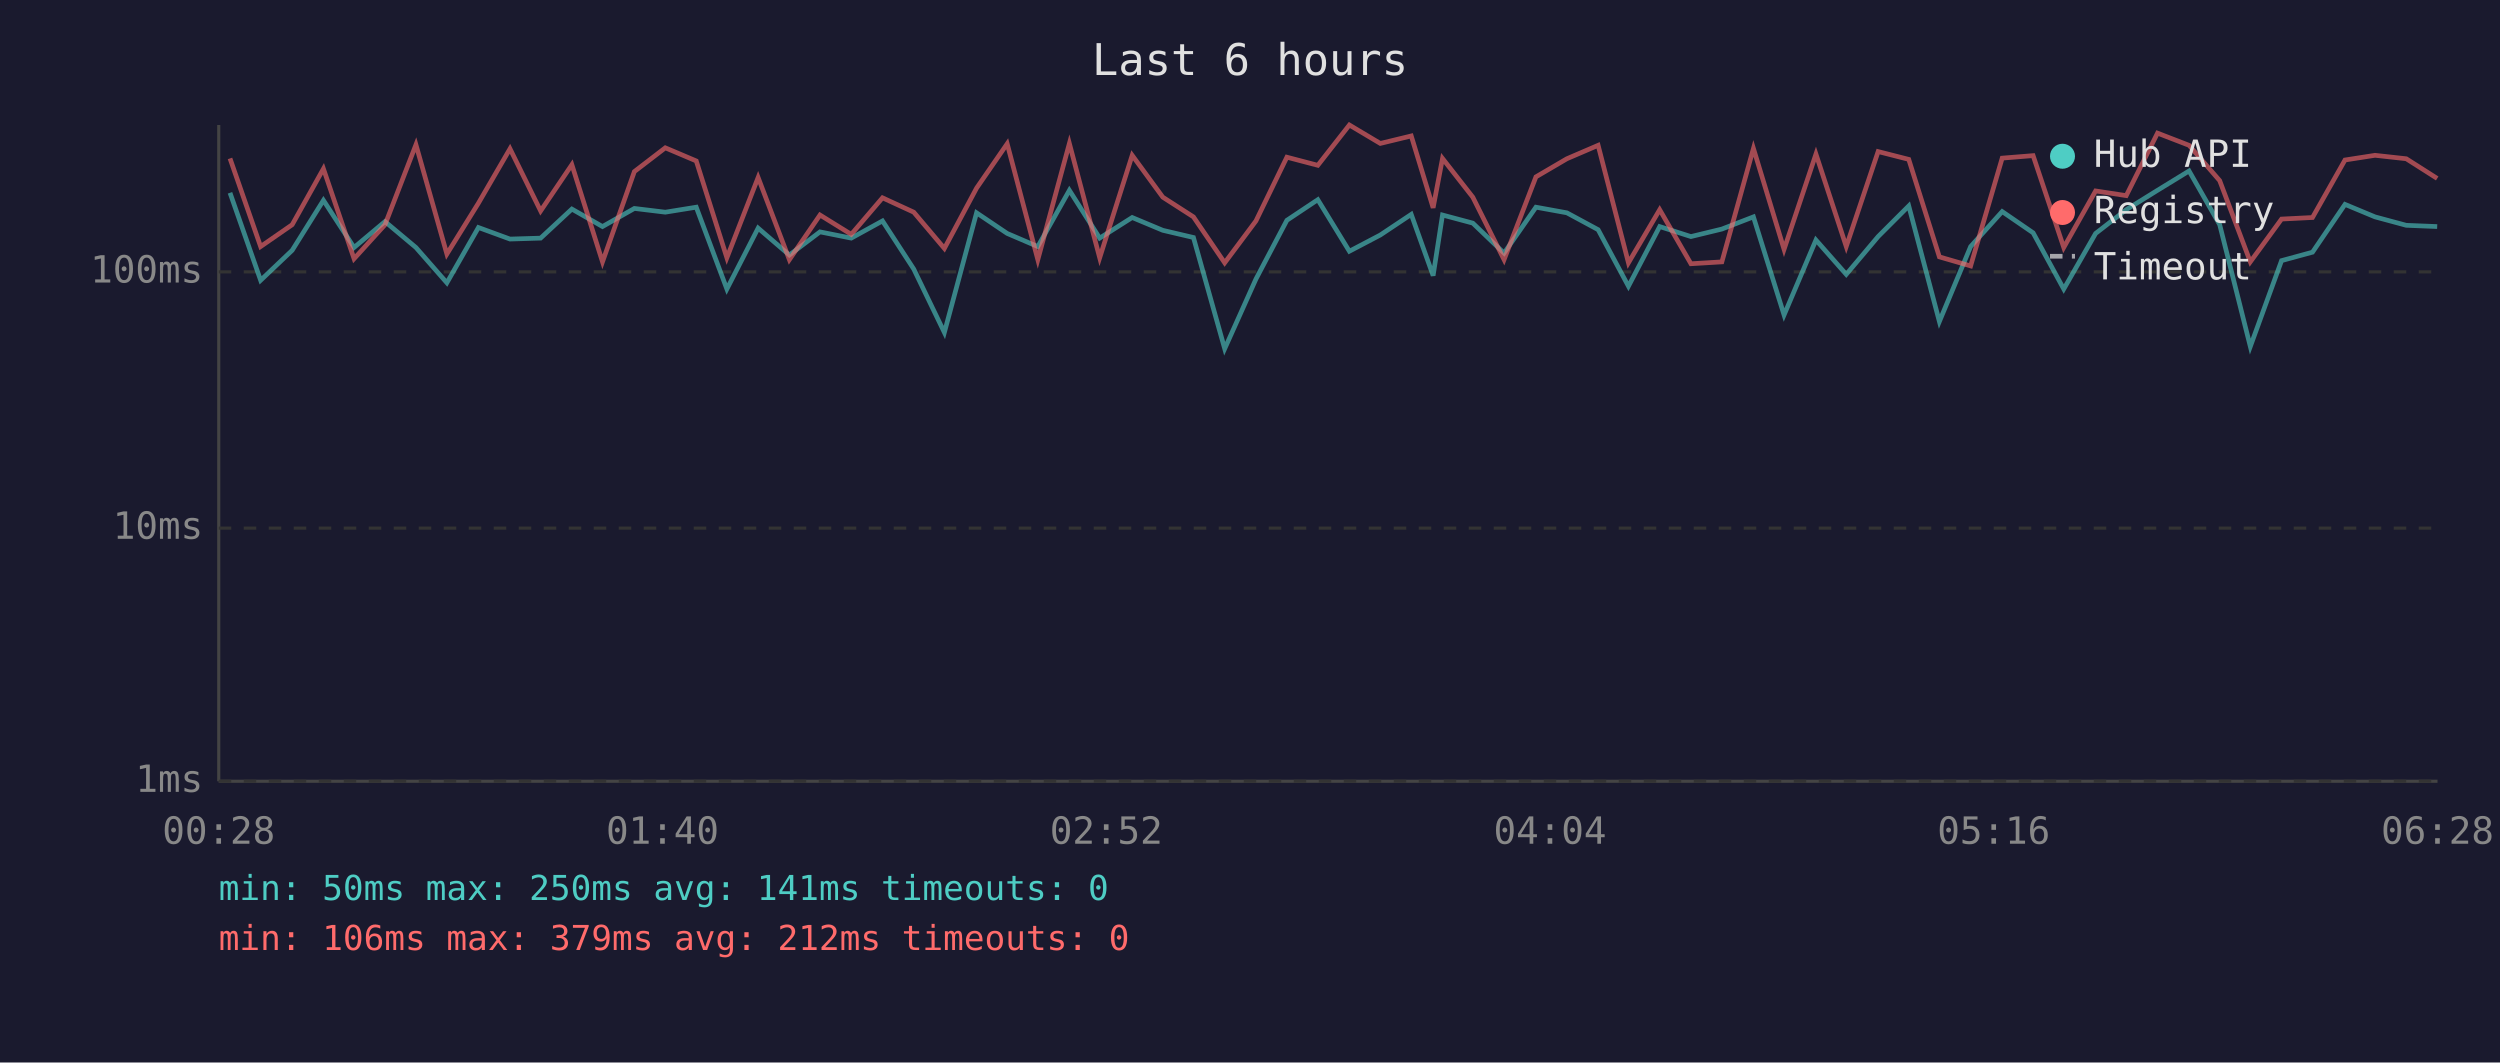
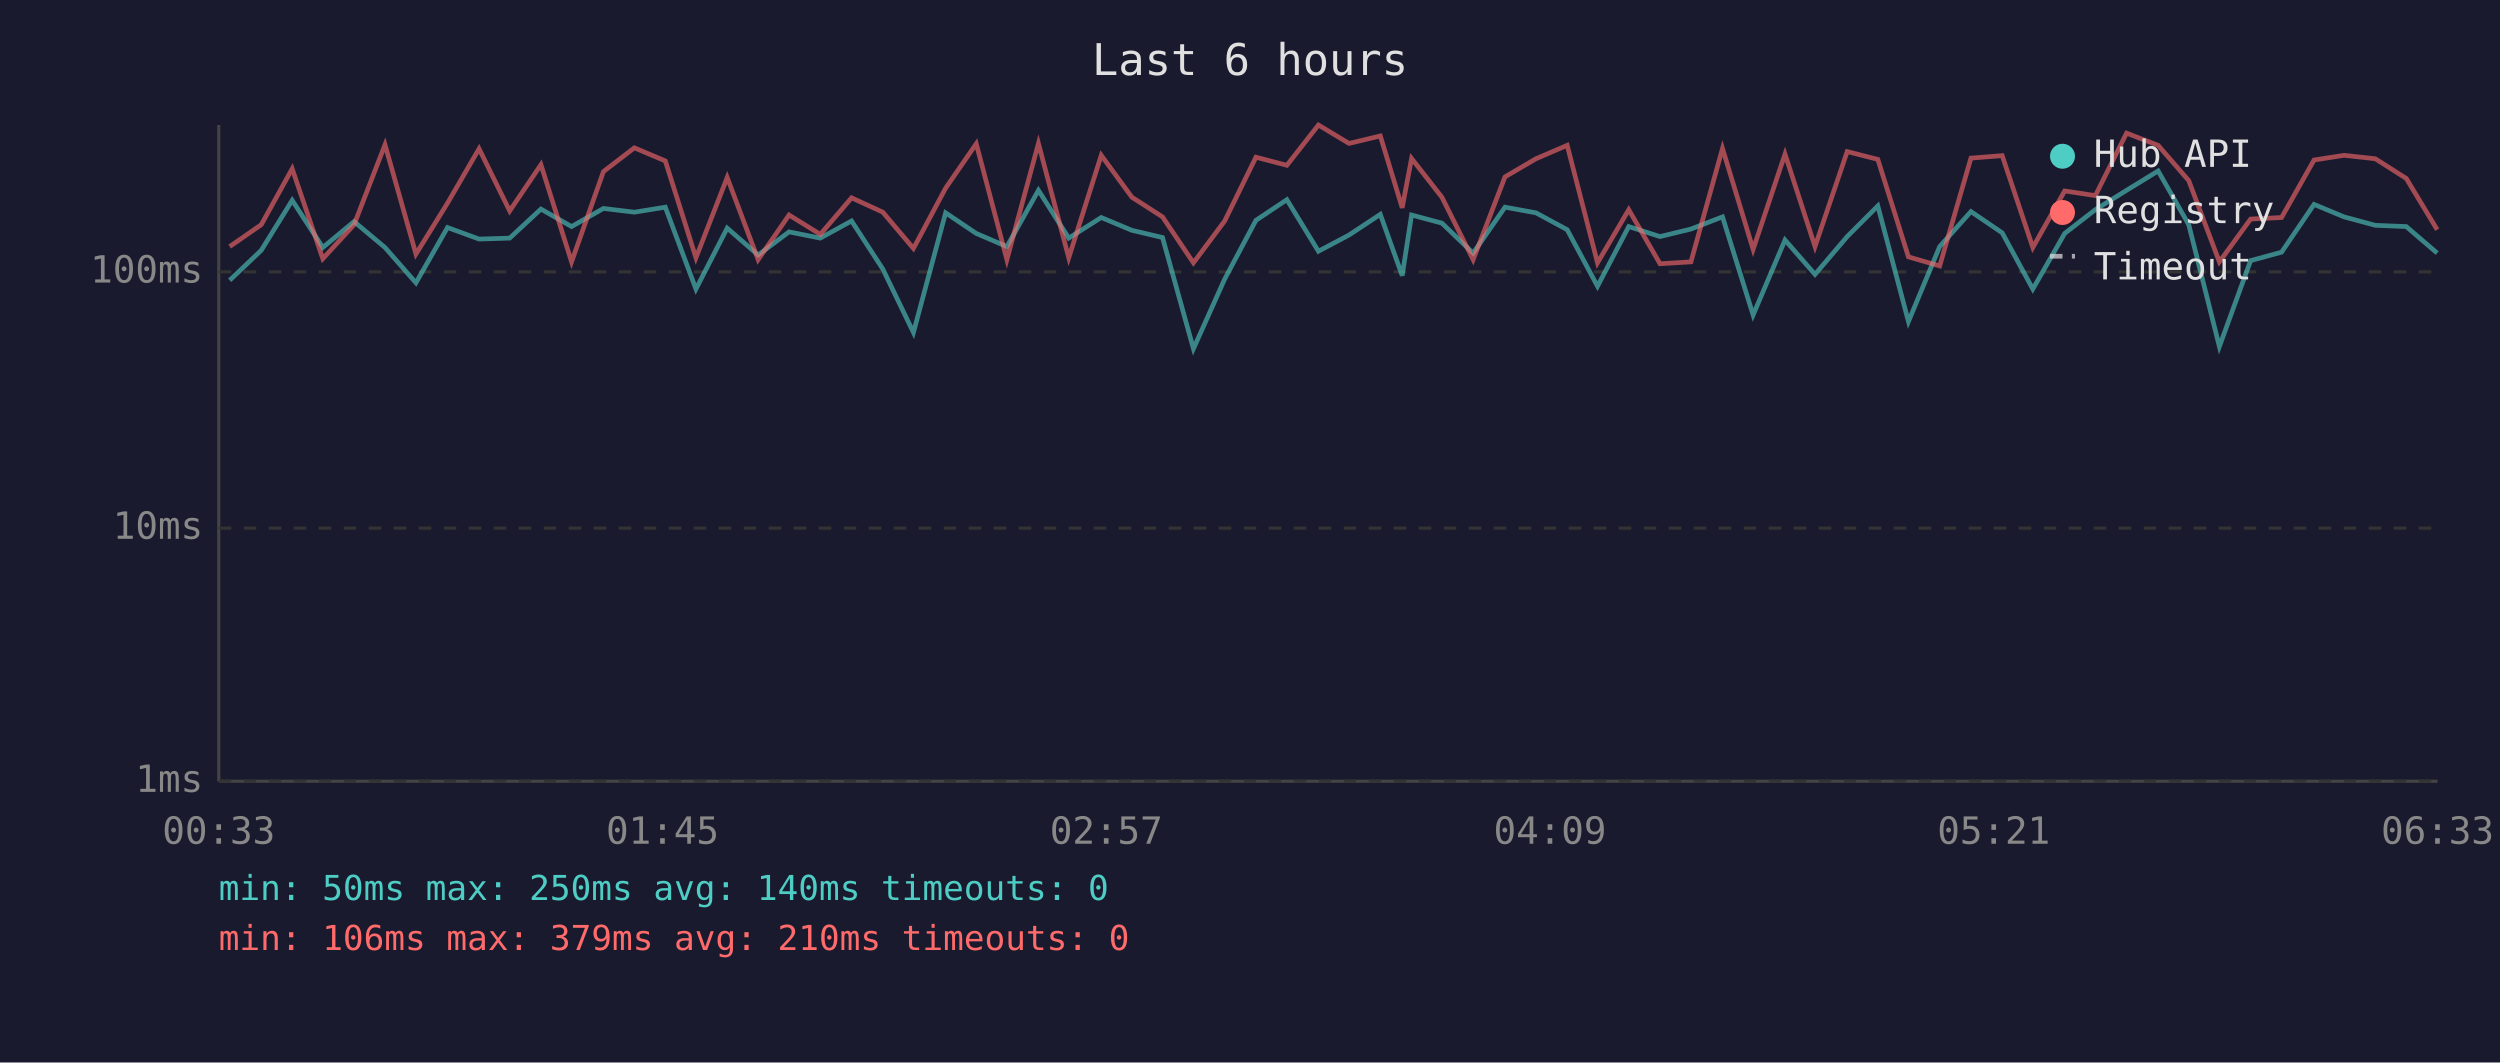
<svg xmlns="http://www.w3.org/2000/svg" viewBox="0 0 800 340" font-family="monospace" font-size="12">
  <rect width="800" height="340" fill="#1a1a2e" />
  <text x="400" y="24" fill="#e0e0e0" font-size="14" text-anchor="middle">Last 6 hours</text>
  <line x1="70" y1="40" x2="70" y2="250" stroke="#444" stroke-width="1" />
  <line x1="70" y1="250" x2="780" y2="250" stroke="#444" stroke-width="1" />
  <line x1="70" y1="250" x2="780" y2="250" stroke="#333" stroke-width="1" stroke-dasharray="4" />
  <text x="65" y="250" fill="#888" text-anchor="end" dominant-baseline="middle">1ms</text>
  <line x1="70" y1="169" x2="780" y2="169" stroke="#333" stroke-width="1" stroke-dasharray="4" />
  <text x="65" y="169" fill="#888" text-anchor="end" dominant-baseline="middle">10ms</text>
  <line x1="70" y1="87" x2="780" y2="87" stroke="#333" stroke-width="1" stroke-dasharray="4" />
  <text x="65" y="87" fill="#888" text-anchor="end" dominant-baseline="middle">100ms</text>
-   <text x="70" y="270" fill="#888" text-anchor="middle">00:28</text>
-   <text x="212" y="270" fill="#888" text-anchor="middle">01:40</text>
-   <text x="354" y="270" fill="#888" text-anchor="middle">02:52</text>
-   <text x="496" y="270" fill="#888" text-anchor="middle">04:04</text>
-   <text x="638" y="270" fill="#888" text-anchor="middle">05:16</text>
-   <text x="780" y="270" fill="#888" text-anchor="middle">06:28</text>
-   <polyline points="73.6,61.7 83.4,89.7 93.5,80.1 103.5,64.1 113.3,79.2 123.2,70.9 133.1,79.2 143.0,90.5 153.1,72.8 163.2,76.5 173.0,76.2 183.0,66.9 192.8,72.5 203.0,66.7 212.9,67.9 222.8,66.3 232.6,92.5 242.6,73.0 252.6,81.6 262.4,74.2 272.4,76.2 282.4,70.7 292.4,86.1 302.2,106.4 312.5,68.1 322.3,74.7 332.1,78.9 342.2,60.9 351.9,76.2 362.3,69.6 372.1,73.7 381.9,76.0 391.9,111.6 401.9,89.3 411.8,70.5 421.7,63.9 431.8,80.4 441.7,75.2 451.6,68.6 458.6,88.2 461.6,68.8 471.3,71.4 481.3,81.0 491.5,66.3 501.4,68.1 511.4,73.5 521.1,91.6 531.1,72.5 541.1,75.7 551.0,73.3 561.1,69.4 570.9,100.8 581.1,76.8 590.8,87.8 601.0,75.7 610.8,65.9 620.6,102.9 630.6,78.9 640.7,67.7 650.6,74.5 660.4,92.5 670.6,74.7 680.4,67.1 690.4,60.9 700.5,54.7 710.3,71.9 720.1,110.9 730.1,83.4 740.0,80.7 750.4,65.4 760.0,69.4 770.0,72.1 779.9,72.5" fill="none" stroke="#4ecdc4" stroke-width="1.5" opacity="0.6" />
-   <polyline points="73.6,50.7 83.4,78.9 93.5,71.9 103.5,54.0 113.3,82.8 123.2,71.9 133.1,46.3 143.0,81.3 153.1,65.0 163.2,47.6 173.0,67.5 183.0,52.7 192.8,83.8 203.0,54.9 212.9,47.3 222.8,51.5 232.6,82.5 242.6,56.8 252.6,83.1 262.4,68.8 272.4,75.0 282.4,63.3 292.4,67.9 302.2,79.5 312.5,60.2 322.3,46.0 332.1,83.1 342.2,45.9 351.9,82.5 362.3,49.7 372.1,63.1 381.9,69.4 391.9,84.1 401.9,70.7 411.8,50.3 421.7,52.9 431.8,40.0 441.7,45.9 451.6,43.5 458.6,66.5 461.6,50.7 471.3,63.1 481.3,83.1 491.5,56.6 501.4,50.8 511.4,46.5 521.1,84.1 531.1,67.1 541.1,84.4 551.0,83.8 561.1,47.5 570.9,79.8 581.1,49.3 590.8,78.9 601.0,48.5 610.8,51.0 620.6,82.2 630.6,85.1 640.7,50.6 650.6,49.8 660.4,79.2 670.6,61.1 680.4,62.6 690.4,42.6 700.5,46.5 710.3,57.8 720.1,83.8 730.1,70.1 740.0,69.6 750.4,51.2 760.0,49.7 770.0,50.8 779.9,57.1" fill="none" stroke="#ff6b6b" stroke-width="1.5" opacity="0.6" />
+   <text x="70" y="270" fill="#888" text-anchor="middle">00:33</text>
+   <text x="212" y="270" fill="#888" text-anchor="middle">01:45</text>
+   <text x="354" y="270" fill="#888" text-anchor="middle">02:57</text>
+   <text x="496" y="270" fill="#888" text-anchor="middle">04:09</text>
+   <text x="638" y="270" fill="#888" text-anchor="middle">05:21</text>
+   <text x="780" y="270" fill="#888" text-anchor="middle">06:33</text>
+   <polyline points="73.5,89.7 83.6,80.1 93.5,64.1 103.3,79.2 113.3,70.9 123.2,79.2 133.1,90.5 143.2,72.8 153.3,76.5 163.1,76.2 173.1,66.9 182.9,72.5 193.1,66.7 203.0,67.9 212.9,66.3 222.7,92.5 232.7,73.0 242.6,81.6 252.5,74.2 262.5,76.2 272.5,70.7 282.5,86.1 292.3,106.4 302.6,68.1 312.4,74.7 322.2,78.9 332.3,60.9 342.0,76.2 352.4,69.6 362.2,73.7 372.0,76.0 381.9,111.6 391.9,89.3 401.9,70.5 411.8,63.9 421.9,80.4 431.7,75.2 441.7,68.6 448.7,88.2 451.7,68.8 461.4,71.4 471.4,81.0 481.6,66.3 491.5,68.1 501.5,73.5 511.2,91.6 521.2,72.5 531.2,75.7 541.1,73.3 551.2,69.4 561.0,100.8 571.2,76.8 580.8,87.8 591.1,75.7 600.9,65.9 610.7,102.9 620.7,78.9 630.7,67.7 640.7,74.5 650.5,92.5 660.7,74.7 670.5,67.1 680.5,60.9 690.6,54.7 700.4,71.9 710.2,110.9 720.2,83.4 730.1,80.7 740.5,65.4 750.1,69.4 760.1,72.1 770.0,72.5 779.9,81.0" fill="none" stroke="#4ecdc4" stroke-width="1.5" opacity="0.6" />
+   <polyline points="73.5,78.9 83.6,71.9 93.5,54.0 103.3,82.8 113.3,71.9 123.2,46.3 133.1,81.3 143.2,65.0 153.3,47.6 163.1,67.5 173.1,52.7 182.9,83.8 193.1,54.9 203.0,47.3 212.9,51.5 222.7,82.5 232.7,56.8 242.6,83.1 252.5,68.8 262.5,75.0 272.5,63.3 282.5,67.9 292.3,79.5 302.6,60.2 312.4,46.0 322.2,83.1 332.3,45.9 342.0,82.5 352.4,49.7 362.2,63.1 372.0,69.4 381.9,84.1 391.9,70.7 401.9,50.3 411.8,52.9 421.9,40.0 431.7,45.9 441.7,43.5 448.7,66.5 451.7,50.7 461.4,63.1 471.4,83.1 481.6,56.6 491.5,50.8 501.5,46.5 511.2,84.1 521.2,67.1 531.2,84.4 541.1,83.8 551.2,47.5 561.0,79.8 571.2,49.3 580.8,78.9 591.1,48.5 600.9,51.0 610.7,82.2 620.7,85.1 630.7,50.6 640.7,49.8 650.5,79.2 660.7,61.1 670.5,62.6 680.5,42.6 690.6,46.5 700.4,57.8 710.2,83.8 720.2,70.1 730.1,69.6 740.5,51.2 750.1,49.7 760.1,50.8 770.0,57.1 779.9,73.5" fill="none" stroke="#ff6b6b" stroke-width="1.5" opacity="0.6" />
  <circle cx="660" cy="50" r="4" fill="#4ecdc4" />
  <text x="670" y="50" fill="#e0e0e0" dominant-baseline="middle">Hub API</text>
  <circle cx="660" cy="68" r="4" fill="#ff6b6b" />
  <text x="670" y="68" fill="#e0e0e0" dominant-baseline="middle">Registry</text>
  <line x1="656" y1="82" x2="664" y2="82" stroke="#e0e0e0" stroke-width="1.5" stroke-dasharray="4,3" opacity="0.7" />
  <text x="670" y="86" fill="#e0e0e0" dominant-baseline="middle">Timeout</text>
-   <text x="70" y="288" fill="#4ecdc4" font-size="11">min: 50ms  max: 250ms  avg: 141ms  timeouts: 0</text>
-   <text x="70" y="304" fill="#ff6b6b" font-size="11">min: 106ms  max: 379ms  avg: 212ms  timeouts: 0</text>
+   <text x="70" y="288" fill="#4ecdc4" font-size="11">min: 50ms  max: 250ms  avg: 140ms  timeouts: 0</text>
+   <text x="70" y="304" fill="#ff6b6b" font-size="11">min: 106ms  max: 379ms  avg: 210ms  timeouts: 0</text>
</svg>
